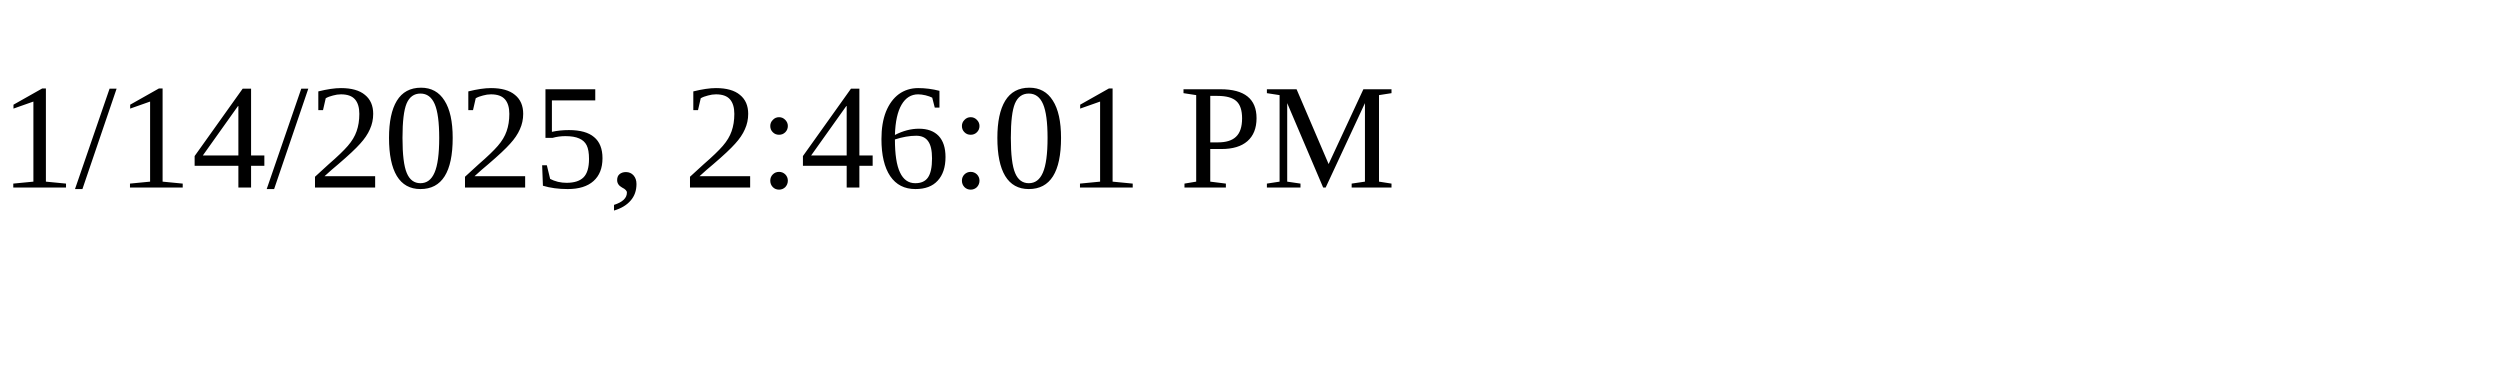
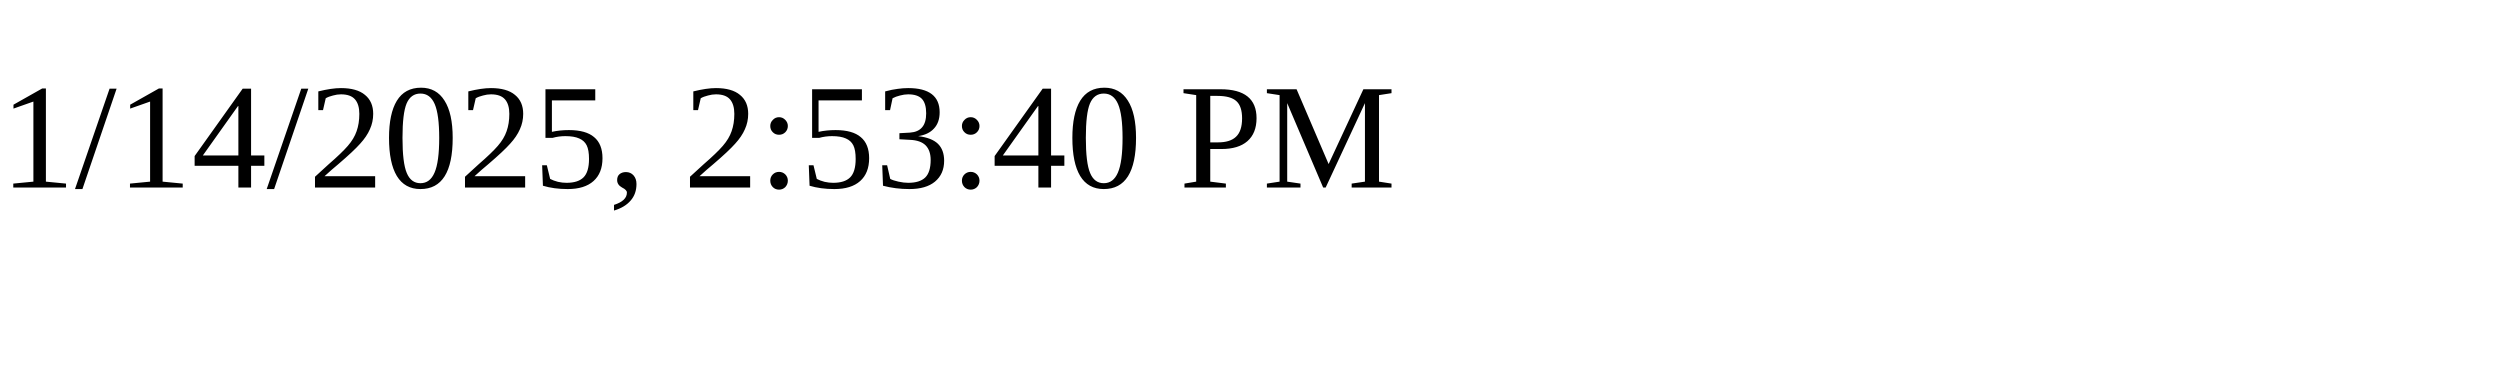
<svg xmlns="http://www.w3.org/2000/svg" height="30" width="200">
-   <text x="0" y="15">1/14/2025, 2:46:01 PM</text>
+   <text x="0" y="15">1/14/2025, 2:53:40 PM</text>
</svg>
